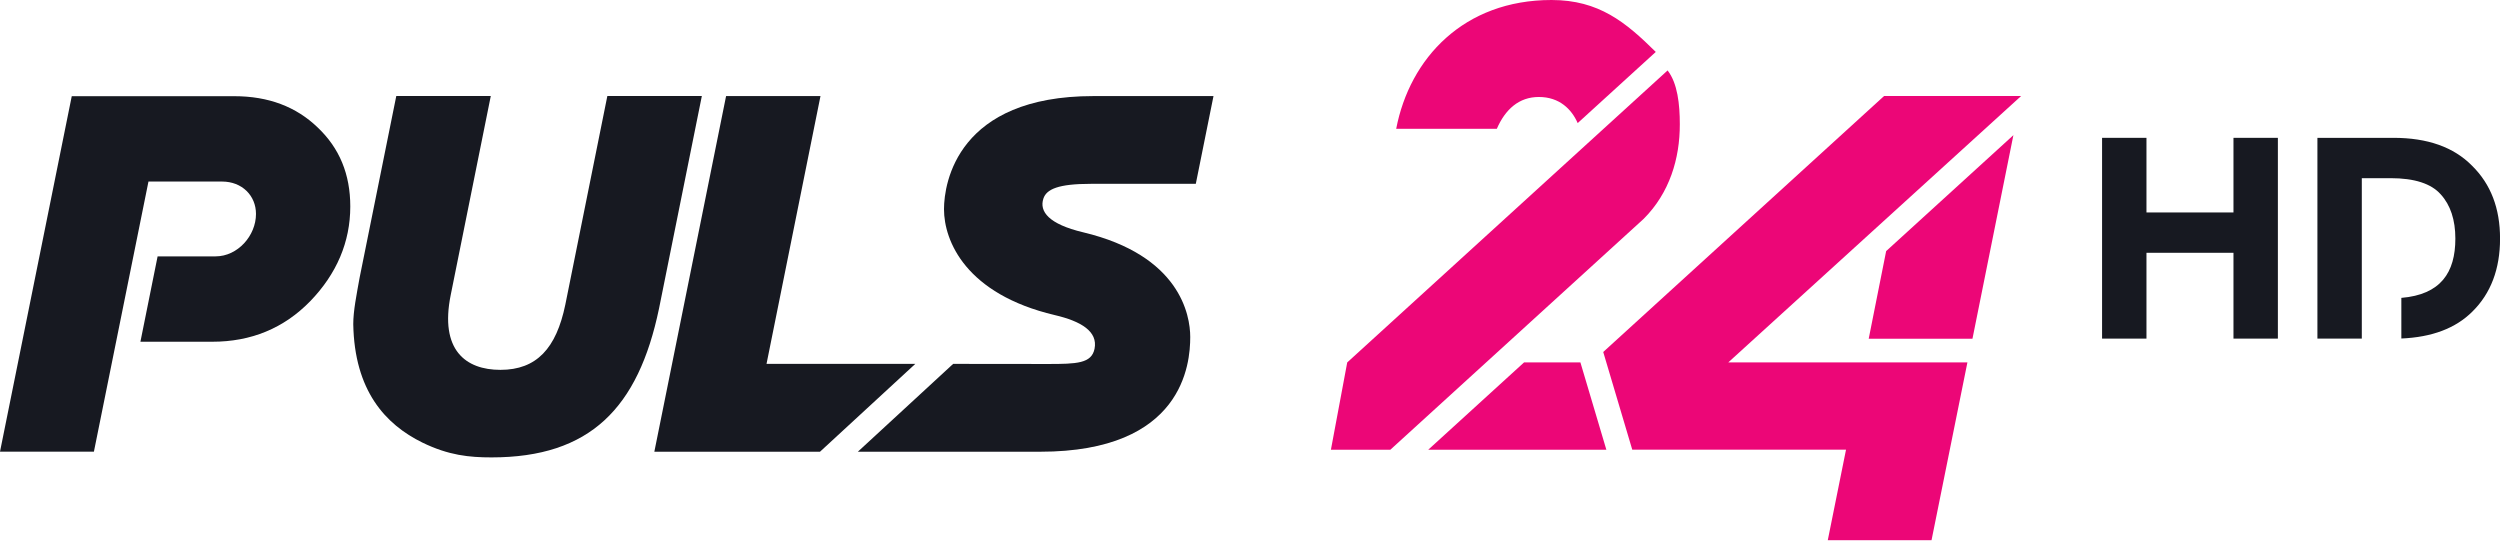
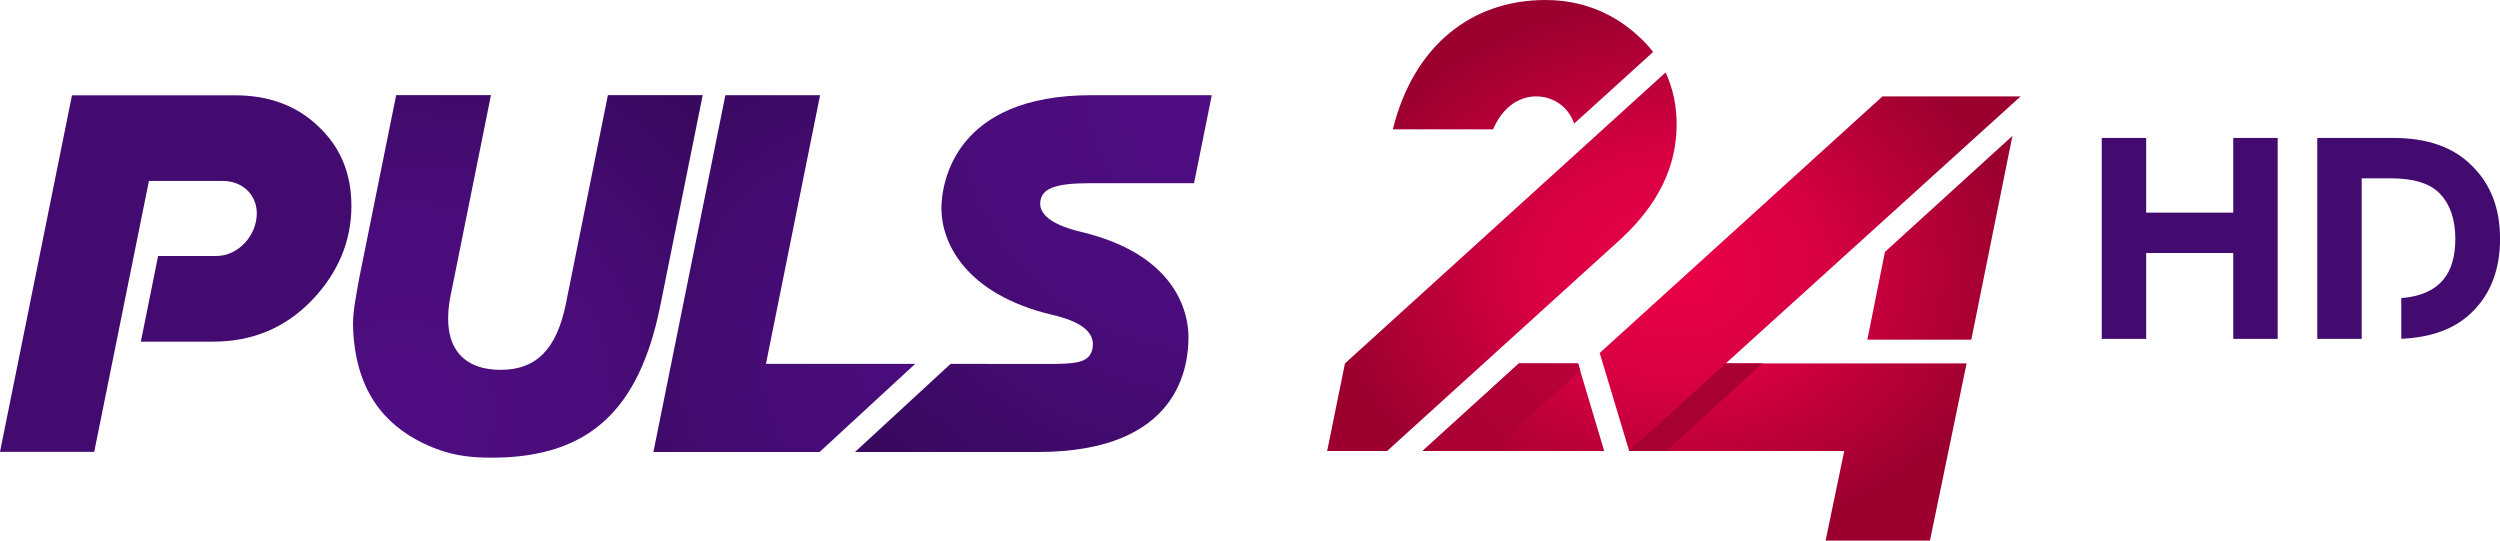
- <svg xmlns="http://www.w3.org/2000/svg" width="742.22pt" height="160.38pt" version="1.1" viewBox="0 0 742.22 160.38">
-   <g transform="matrix(.60714 0 0 .60714 -19.689 -18.038)" fill="#171921">
-     <g transform="matrix(48.591 0 0 -48.591 187.73 92.005)">
-       <path d="m0 0c-0.216 0.208-0.494 0.314-0.839 0.314h-1.635l-0.722-3.577h0.945l0.549 2.718h0.741c0.2 0 0.341-0.141 0.341-0.326 0-0.219-0.184-0.427-0.407-0.427h-0.583l-0.173-0.859h0.724c0.388 0 0.718 0.134 0.985 0.408 0.266 0.275 0.403 0.596 0.403 0.953 0 0.325-0.109 0.588-0.329 0.796" fill="#171921" />
+ <svg xmlns="http://www.w3.org/2000/svg" xmlns:xlink="http://www.w3.org/1999/xlink" width="916.34pt" height="198.15pt" version="1.1" viewBox="0 0 916.34 198.15">
+   <defs>
+     <linearGradient id="linearGradient1474">
+       <stop stop-color="#4e0d82" offset="0" />
+       <stop stop-color="#4a0c7b" offset=".486" />
+       <stop stop-color="#39095f" offset="1" />
+     </linearGradient>
+     <radialGradient id="radialGradient1918" cx="1337.7" cy="-162.48" r="169.45" gradientTransform="matrix(1 0 0 .77958 0 -35.815)" gradientUnits="userSpaceOnUse">
+       <stop stop-color="#ec0048" offset="0" />
+       <stop stop-color="#d70042" offset=".431" />
+       <stop stop-color="#9b002f" offset="1" />
+     </radialGradient>
+     <radialGradient id="radialGradient914-04" cx="-3.072" cy="-3.207" r="1.754" gradientTransform="matrix(-1.6831 1.5422 -1.6408 -1.7907 -13.504 -4.2636)" gradientUnits="userSpaceOnUse" xlink:href="#linearGradient1474" />
+     <radialGradient id="radialGradient938-5" cx=".061" cy=".754" r="1.789" gradientTransform="matrix(1.9183 -1.8281 1.7507 1.8372 -1.3765 -.52066)" gradientUnits="userSpaceOnUse" xlink:href="#linearGradient1474" />
+     <radialGradient id="radialGradient922-0" cx=".859" cy="-2.484" r="1.313" gradientTransform="matrix(-1.9005 -1.229 1.292 -1.998 5.7014 -6.644)" gradientUnits="userSpaceOnUse">
+       <stop stop-color="#4a0c7c" offset="0" />
+       <stop stop-color="#440b72" offset=".654" />
+       <stop stop-color="#3c0a64" offset="1" />
+     </radialGradient>
+     <linearGradient id="linearGradient1492-2-8" x1="440.6" x2="469.2" y1="133.14" y2="107.6" gradientTransform="matrix(1.2369 0 0 1.2369 -1.8789 .16437)" gradientUnits="userSpaceOnUse">
+       <stop stop-color="#aa0034" offset="0" />
+       <stop stop-color="#b90039" offset="1" />
+     </linearGradient>
+     <linearGradient id="linearGradient1500-2-3" x1="495.63" x2="524.15" y1="133.51" y2="107.56" gradientTransform="matrix(1.2369 0 0 1.2369 -2.2937 .16485)" gradientUnits="userSpaceOnUse">
+       <stop stop-color="#a70033" offset="0" />
+       <stop stop-color="#a80033" offset="1" />
+     </linearGradient>
+   </defs>
+   <g transform="matrix(.75 0 0 .75 -389.7 220.94)" fill="url(#radialGradient1918)" stroke-width="1.001">
+     <path d="m1339-233.68c0-9.3-1.8-17.8-5.4-25.5l-156.7 142.2-8.7 42.8h29.3l114-103.4c18.3-16.8 27.5-35.5 27.5-56.1z" />
+     <path d="m1270.3-247.48c9 0 16.1 5.7 18.6 13.3l38.6-35c-1.9-2.5-4.1-4.9-6.5-7.1-11.7-11.1-27.1-18.3-46.1-18.3-36.1 0-64.5 22.3-74.6 63.2h49c4.1-9.7 11.7-16.1 21-16.1z" />
+     <path d="m1214.8-74.184h88.8l-12.8-42.8h-28.9z" />
+     <path d="m1480.7-116.98h-117.7l144.1-130.5h-67.5l-138.2 125.4 14.4 47.9h105.1l-9.1 43.8h51z" />
+     <path d="m1503.1-228.18-62.3 56.7-8.6 42.9h50.8z" />
+   </g>
+   <g transform="matrix(36.54 0 0 -36.54 257.57 34.86)" fill="url(#radialGradient914-04)">
+     <path d="m0 0h-0.951l-0.423-2.1c-0.091-0.44-0.289-0.656-0.653-0.656-0.35 0-0.613 0.199-0.5 0.755l0.403 2.001h-0.951l-0.369-1.828c-0.031-0.173-0.064-0.334-0.064-0.468 0.012-0.668 0.321-1.008 0.696-1.192 0.265-0.129 0.472-0.149 0.696-0.149 0.991 0 1.476 0.496 1.685 1.498z" fill="url(#radialGradient914-04)" />
+   </g>
+   <g transform="matrix(36.54 0 0 -36.54 437.66 67.158)" fill="url(#radialGradient938-5)">
+     <path d="m0 0 0.178 0.883h-1.209c-1.364 0-1.503-0.869-1.503-1.138 0-0.322 0.221-0.855 1.115-1.066 0.265-0.062 0.435-0.165 0.4-0.339-0.03-0.148-0.179-0.153-0.47-0.153l-0.953 1e-3 -0.959-0.884h1.835c1.439 0 1.51 0.885 1.51 1.154 0 0.224-0.105 0.822-1.077 1.054-0.349 0.083-0.443 0.21-0.401 0.339 0.031 0.095 0.149 0.149 0.479 0.149z" fill="url(#radialGradient938-5)" />
+   </g>
+   <g transform="matrix(36.54 0 0 -36.54 300.59 34.897)" fill="url(#radialGradient922-0)">
+     <path d="m0 0h-0.95l-0.722-3.579h1.667l0.959 0.884h-1.497z" fill="url(#radialGradient922-0)" />
+   </g>
+   <g transform="matrix(36.54 0 0 -36.54 116.78 46.407)" fill="#430b70">
+     <path d="m0 0c-0.216 0.208-0.494 0.314-0.839 0.314h-1.635l-0.722-3.577h0.945l0.549 2.718h0.741c0.2 0 0.341-0.141 0.341-0.326 0-0.219-0.184-0.427-0.407-0.427h-0.583l-0.173-0.859h0.724c0.388 0 0.718 0.134 0.985 0.408 0.266 0.275 0.403 0.596 0.403 0.953 0 0.325-0.109 0.588-0.329 0.796" fill="#430b70" />
+   </g>
+   <path d="m556.76 133.2-35.326 32.101 25.351 7e-3 32.461-29.455-0.772-2.6z" fill="url(#linearGradient1492-2-8)" style="paint-order:markers stroke fill" />
+   <path d="m632.58 133.2-35.401 32.101h13.567l35.271-32.101z" fill="url(#linearGradient1500-2-3)" style="paint-order:markers stroke fill" />
+   <g transform="matrix(1.2356 0 0 1.2356 -.74788 2.8054e-5)" fill="#430b70">
+     <g transform="matrix(29.421 0 0 -29.421 733.94 49.218)">
+       <path d="m0 0c-0.186 0.189-0.45 0.282-0.794 0.282h-0.767v-2.026h0.448v1.619h0.29c0.242 0 0.41-0.055 0.506-0.163 0.099-0.108 0.148-0.259 0.148-0.447 0-0.344-0.149-0.565-0.545-0.598v-0.41c0.308 0.013 0.548 0.103 0.717 0.272 0.186 0.183 0.279 0.43 0.279 0.736 0 0.305-0.093 0.549-0.282 0.735" fill="#430b70" />
    </g>
-     <g transform="matrix(48.591 0 0 -48.591 433.64 76.699)">
-       <path d="m0 0h-0.95l-0.722-3.579h1.667l0.959 0.884h-1.497z" fill="#171921" />
-     </g>
-     <g transform="matrix(48.591 0 0 -48.591 375.63 76.65)">
-       <path d="m0 0h-0.951l-0.423-2.1c-0.091-0.44-0.289-0.656-0.653-0.656-0.35 0-0.613 0.199-0.5 0.755l0.403 2.001h-0.951l-0.369-1.828c-0.031-0.173-0.064-0.334-0.064-0.468 0.012-0.668 0.321-1.008 0.696-1.192 0.265-0.129 0.472-0.149 0.696-0.149 0.991 0 1.476 0.496 1.685 1.498z" fill="#171921" />
-     </g>
-     <g transform="matrix(48.591 0 0 -48.591 617.17 119.6)">
-       <path d="m0 0 0.178 0.883h-1.209c-1.364 0-1.503-0.869-1.503-1.138 0-0.322 0.221-0.855 1.115-1.066 0.265-0.062 0.435-0.165 0.4-0.339-0.03-0.148-0.179-0.153-0.47-0.153l-0.953 1e-3 -0.959-0.884h1.835c1.439 0 1.51 0.885 1.51 1.154 0 0.224-0.105 0.822-1.077 1.054-0.349 0.083-0.443 0.21-0.401 0.339 0.031 0.095 0.149 0.149 0.479 0.149z" fill="#171921" />
-     </g>
-   </g>
-   <g fill="#ec0677">
-     <g transform="matrix(29.421 0 0 -29.421 -1032.2 2820)">
-       <g transform="translate(52.524,92.193)">
-         <path d="m0 1.0947e-6 2.955 2.688h-1.383l-2.834-2.583 0.293-0.986 2.157-7.11e-6 -0.184-0.913h1.047l0.362 1.794z" fill="#ec0677" />
-       </g>
-       <g transform="translate(53.941,92.432)">
-         <path d="m0 0h1.047l0.413 2.054-1.284-1.17z" fill="#ec0677" />
-       </g>
-     </g>
-     <g transform="matrix(.60714 0 0 .60714 -19.689 -18.038)" stroke-width="1.333">
-       <path transform="scale(.75)" d="m1054.8 39.613c-57.217 0-92.41 37.986-101.25 83.961h65.613c5.508-12.674 14.436-20.73 27.388-20.73 13.479 0 21.378 8.013 25.331 17.023l50.908-46.396c-19.606-19.417-37.146-33.857-67.986-33.857z" />
-       <path transform="scale(.75)" d="m1130.5 85.535-208.88 190.38-10.637 56.922h38.746l165.18-150.55c16.831-16.831 23.61-39.24 23.555-61.703 0-12.878-1.438-26.672-7.965-35.049z" />
-       <path transform="scale(.75)" d="m1036.9 275.91-62.462 56.922h116.13l-16.916-56.922z" />
-     </g>
-   </g>
-   <g transform="matrix(29.421 0 0 -29.421 -1056.3 2820)" fill="#171921">
-     <g transform="translate(60.849,94.177)">
-       <path d="m0 0c-0.186 0.189-0.45 0.282-0.794 0.282h-0.767v-2.026h0.448v1.619h0.29c0.242 0 0.41-0.055 0.506-0.163 0.099-0.108 0.148-0.259 0.148-0.447 0-0.344-0.149-0.565-0.545-0.598v-0.41c0.308 0.013 0.548 0.103 0.717 0.272 0.186 0.183 0.279 0.43 0.279 0.736 0 0.305-0.093 0.549-0.282 0.735" fill="#171921" />
-     </g>
-     <g transform="translate(58.441,93.706)">
-       <path d="m0 0h-0.878v0.753h-0.448v-2.026h0.448v0.866h0.878v-0.866h0.448v2.026h-0.448z" fill="#171921" />
+     <g transform="matrix(29.421 0 0 -29.421 663.09 63.076)">
+       <path d="m0 0h-0.878v0.753h-0.448v-2.026h0.448v0.866h0.878v-0.866h0.448v2.026h-0.448z" fill="#430b70" />
    </g>
  </g>
</svg>
